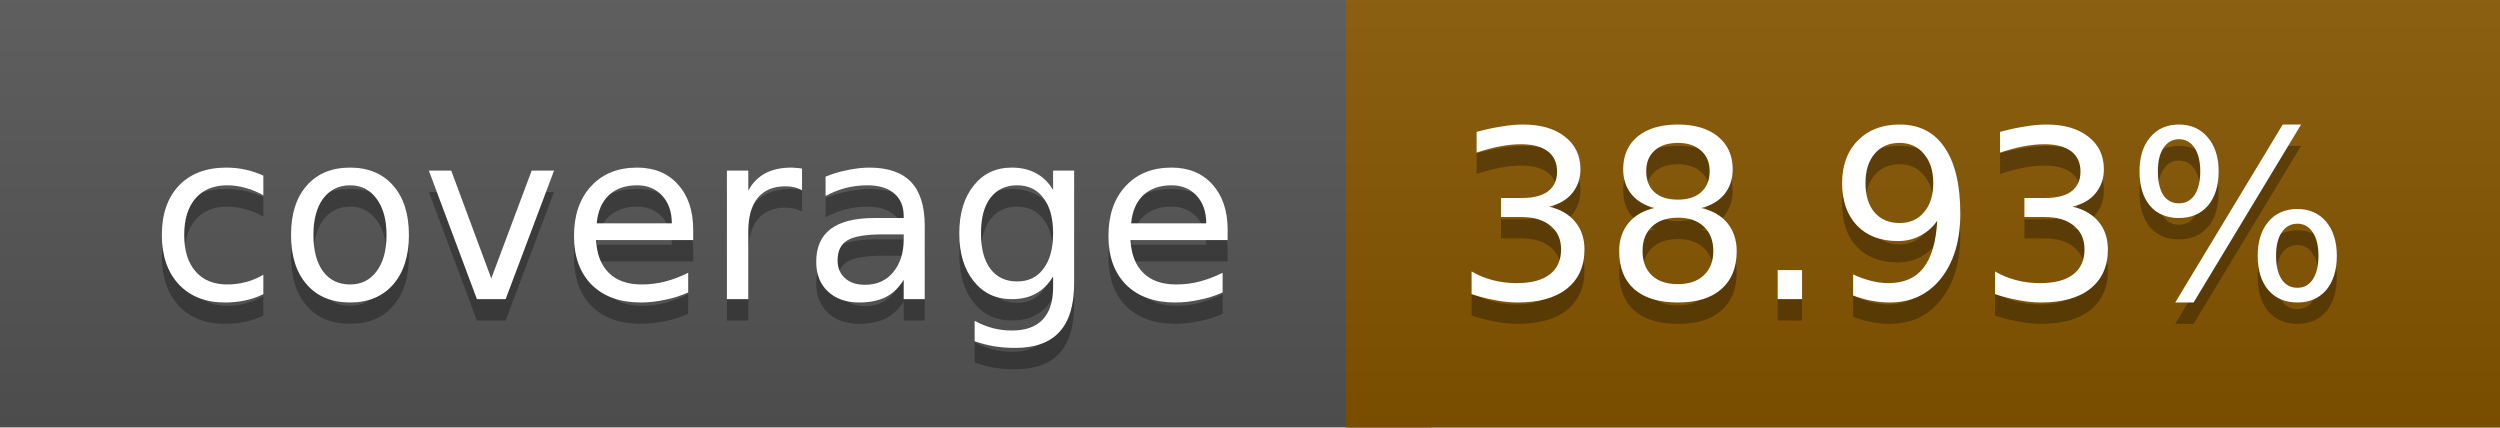
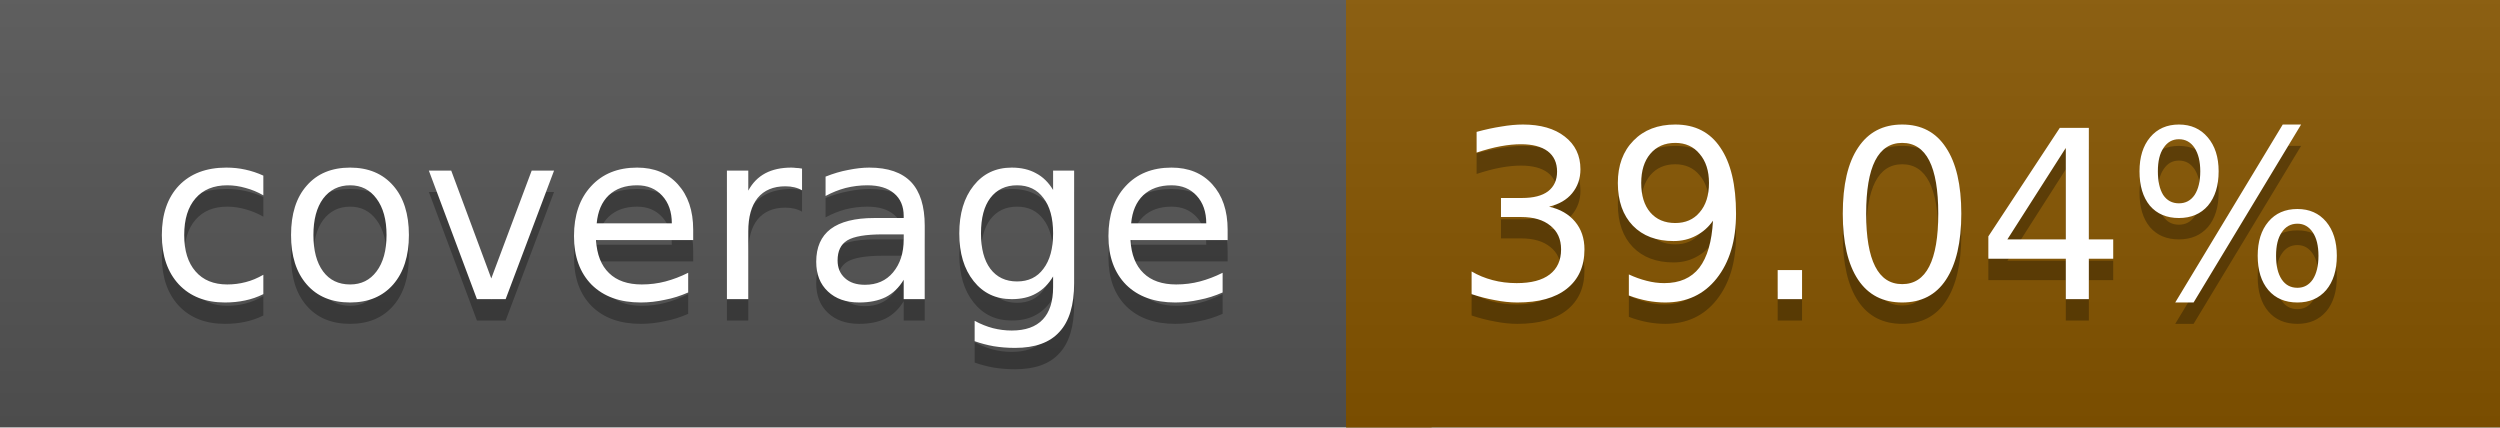
<svg xmlns="http://www.w3.org/2000/svg" width="117" height="20">
  <linearGradient id="a" x2="0" y2="100%">
    <stop offset="0" stop-color="#bbb" stop-opacity=".1" />
    <stop offset="1" stop-opacity=".1" />
  </linearGradient>
  <rect rx="0" width="117" height="20" fill="#555" />
  <rect rx="0" x="63" width="54" height="20" fill="#875600" />
  <path fill="#875600" d="M63 0h4v20h-4z" />
  <rect rx="0" width="117" height="20" fill="url(#a)" />
  <g fill="#fff" text-anchor="middle" font-family="DejaVu Sans,Verdana,Geneva,sans-serif" font-size="11">
    <text x="32.5" y="15" fill="#010101" fill-opacity=".3">coverage</text>
    <text x="32.5" y="14">coverage</text>
-     <text x="89" y="15" fill="#010101" fill-opacity=".3">38.93%</text>
-     <text x="89" y="14">38.93%</text>
+     <text x="89" y="15" fill="#010101" fill-opacity=".3">39.04%</text>
+     <text x="89" y="14">39.04%</text>
  </g>
</svg>
